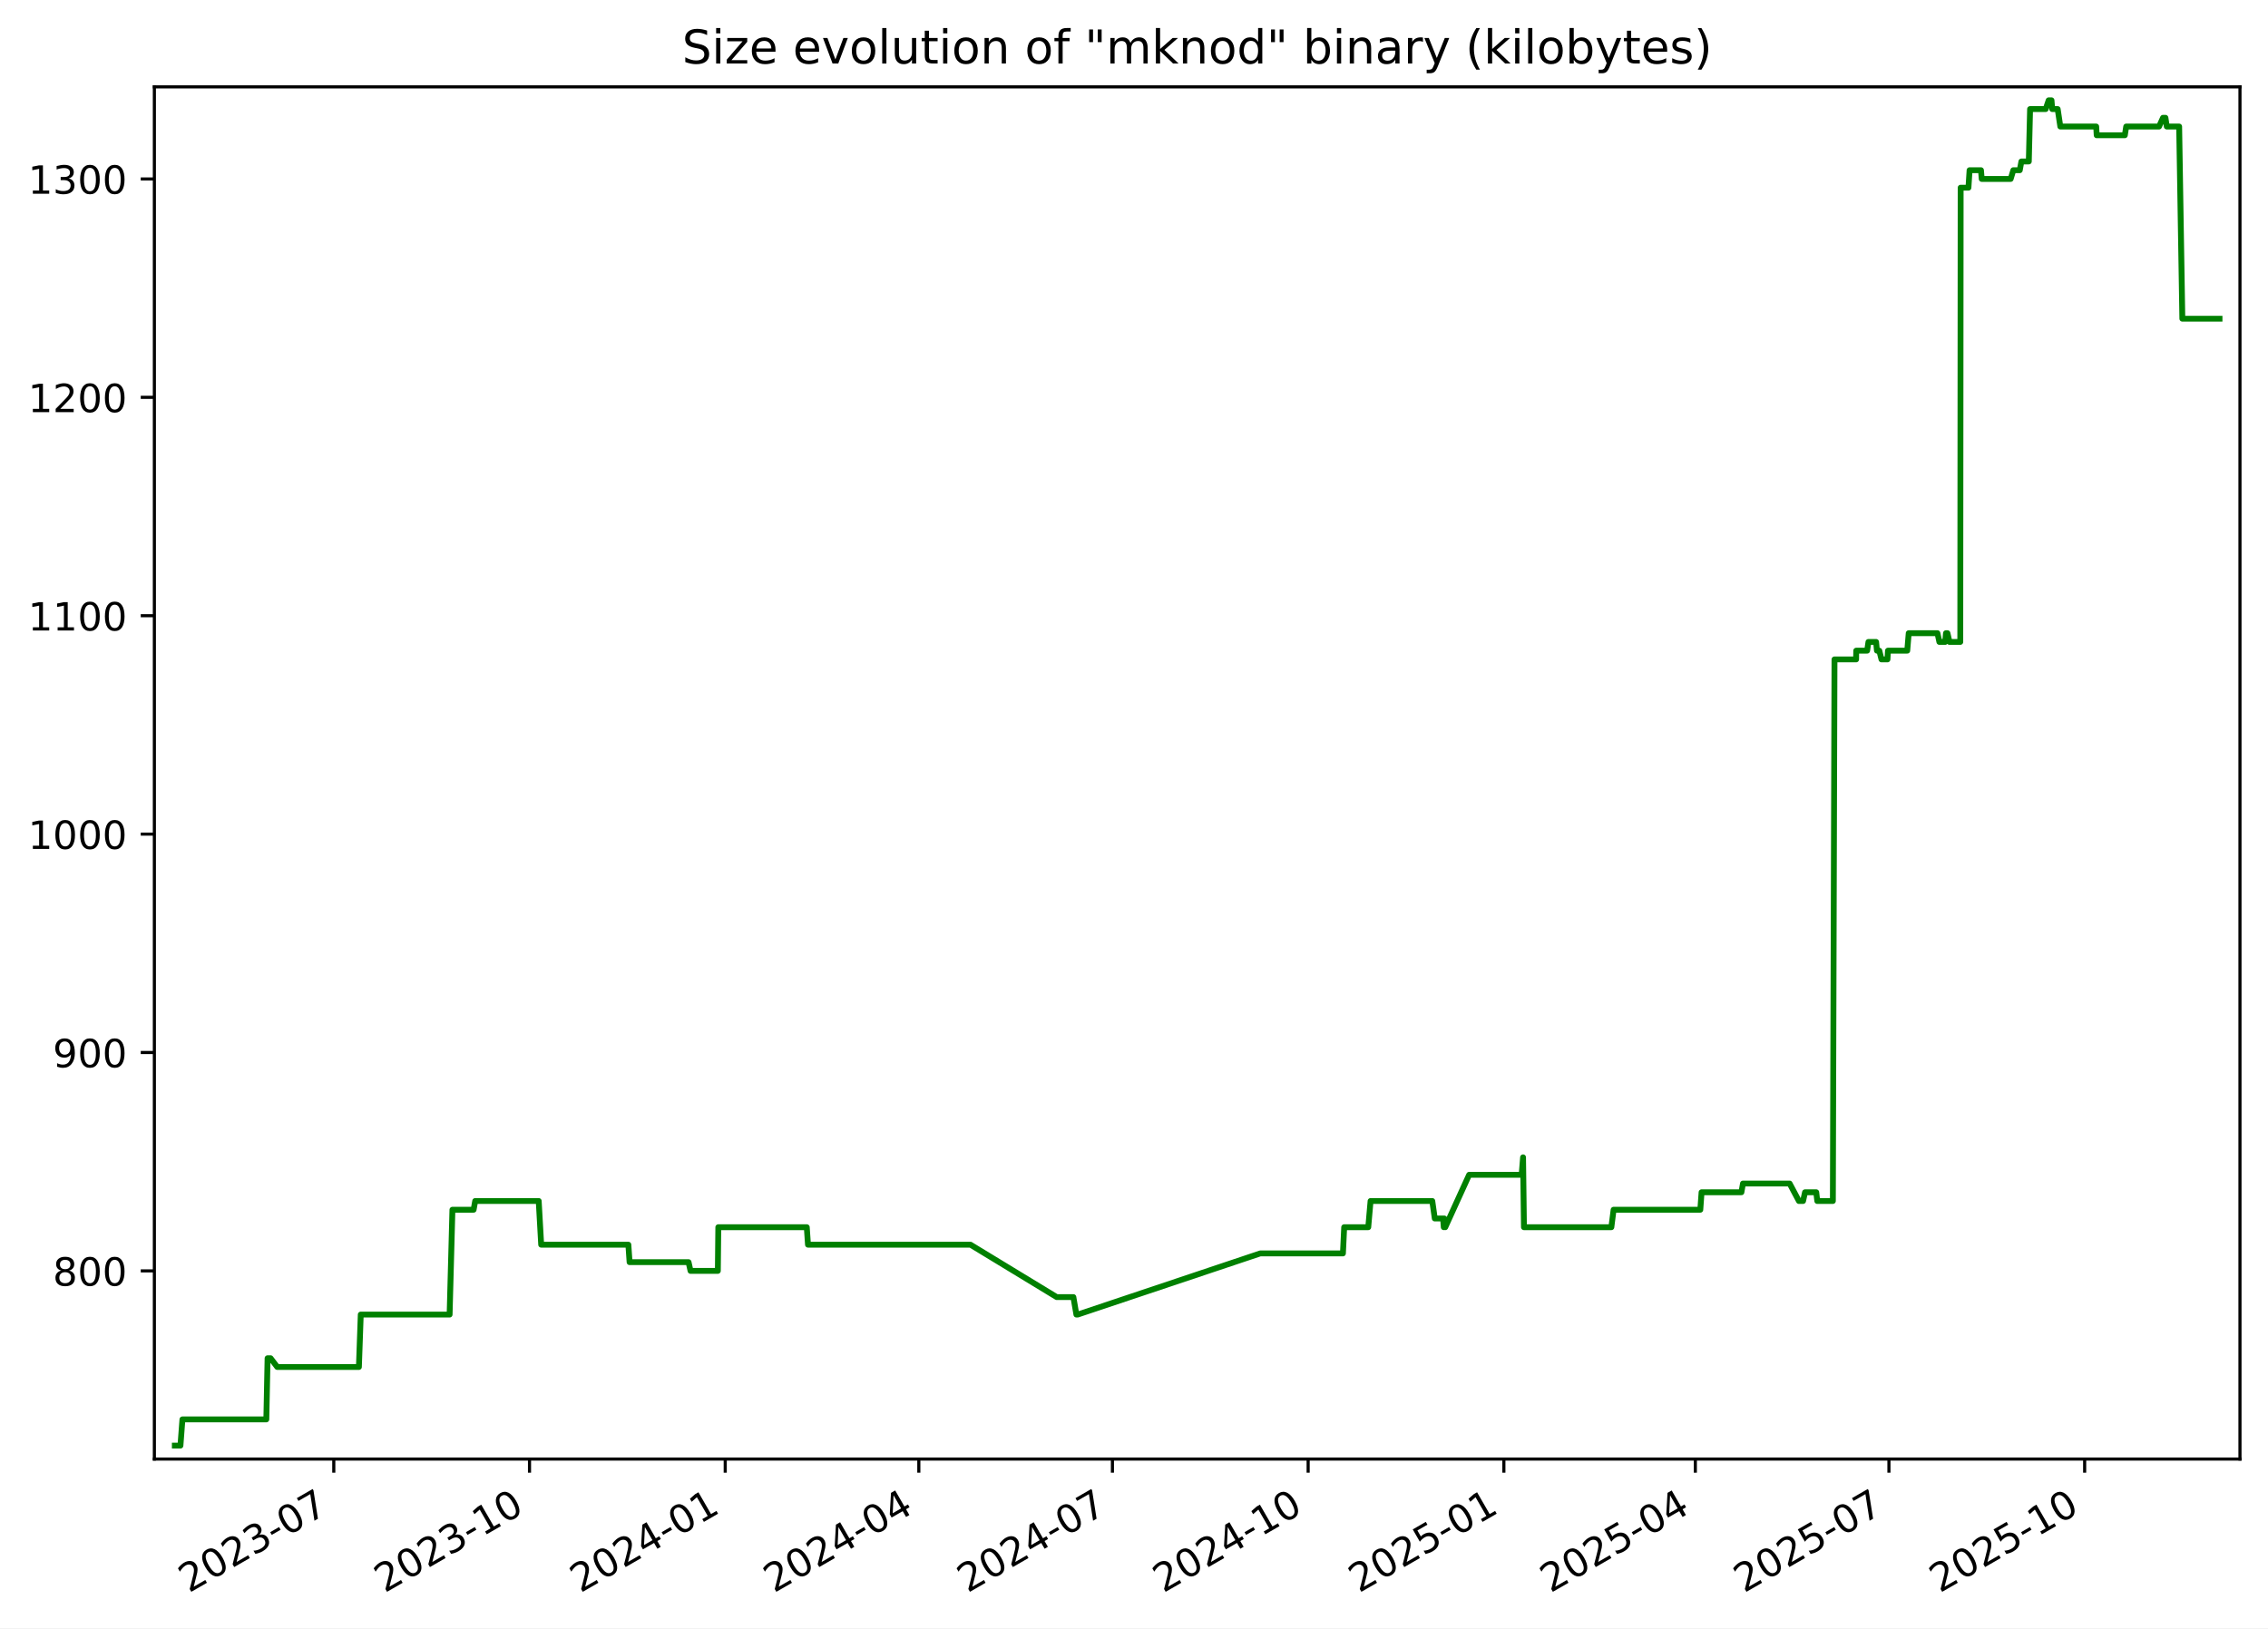
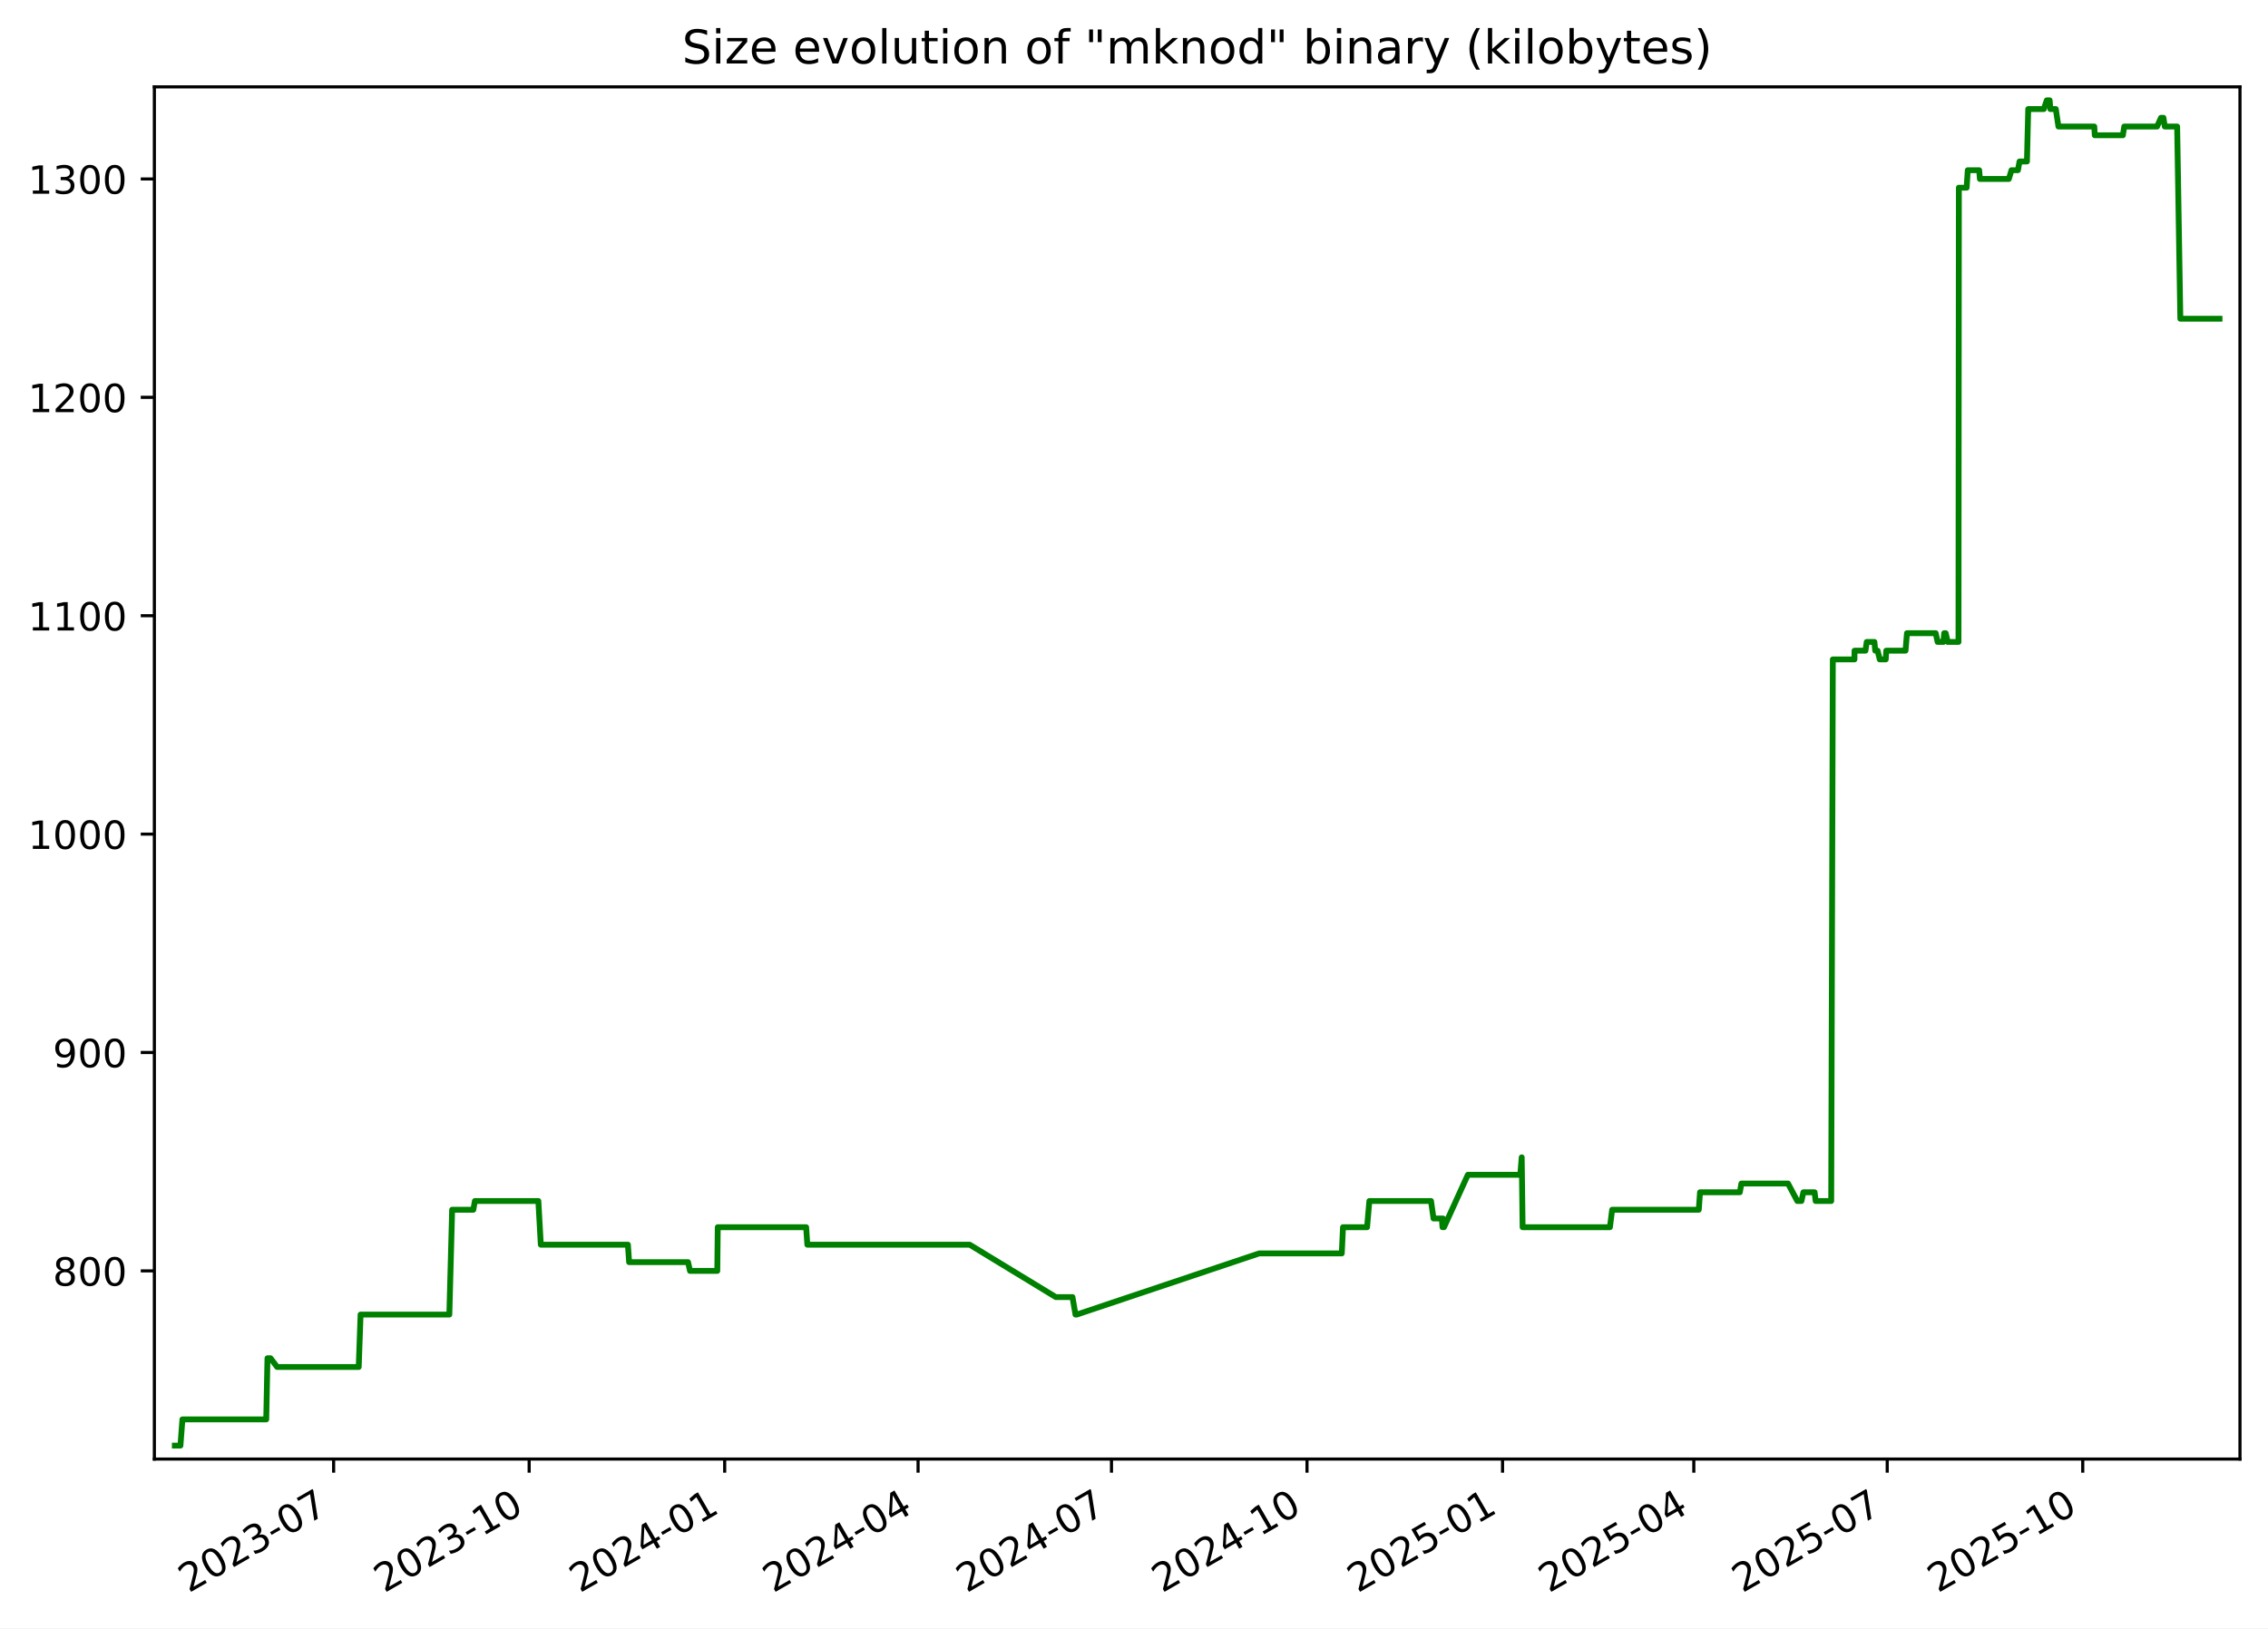
<svg xmlns="http://www.w3.org/2000/svg" xmlns:xlink="http://www.w3.org/1999/xlink" width="582.53pt" height="418.303pt" viewBox="0 0 582.53 418.303" version="1.1">
  <defs>
    <style type="text/css">*{stroke-linejoin: round; stroke-linecap: butt}</style>
  </defs>
  <g id="figure_1">
    <g id="patch_1">
      <path d="M -0 418.303  L 582.53 418.303  L 582.53 0  L -0 0  z " style="fill: #ffffff" />
    </g>
    <g id="axes_1">
      <g id="patch_2">
        <path d="M 39.65 374.83  L 575.33 374.83  L 575.33 22.318  L 39.65 22.318  z " style="fill: #ffffff" />
      </g>
      <g id="matplotlib.axis_1">
        <g id="xtick_1">
          <g id="line2d_1">
            <defs>
-               <path id="m90c6390d0e" d="M 0 0  L 0 3.5  " style="stroke: #000000; stroke-width: 0.8" />
+               <path id="m81f96a4397" d="M 0 0  L 0 3.5  " style="stroke: #000000; stroke-width: 0.8" />
            </defs>
            <g>
-               <use xlink:href="#m90c6390d0e" x="85.731" y="374.83" style="stroke: #000000; stroke-width: 0.8" />
+               <use xlink:href="#m81f96a4397" x="85.69" y="374.83" style="stroke: #000000; stroke-width: 0.8" />
            </g>
          </g>
          <g id="text_1">
-             <g transform="translate(48.50606 409.302) rotate(-30) scale(0.1 -0.1)">
+             <g transform="translate(48.46524 409.302) rotate(-30) scale(0.1 -0.1)">
              <defs>
                <path id="DejaVuSans-32" d="M 1228 531  L 3431 531  L 3431 0  L 469 0  L 469 531  Q 828 903 1448 1529  Q 2069 2156 2228 2338  Q 2531 2678 2651 2914  Q 2772 3150 2772 3378  Q 2772 3750 2511 3984  Q 2250 4219 1831 4219  Q 1534 4219 1204 4116  Q 875 4013 500 3803  L 500 4441  Q 881 4594 1212 4672  Q 1544 4750 1819 4750  Q 2544 4750 2975 4387  Q 3406 4025 3406 3419  Q 3406 3131 3298 2873  Q 3191 2616 2906 2266  Q 2828 2175 2409 1742  Q 1991 1309 1228 531  z " transform="scale(0.015625)" />
                <path id="DejaVuSans-30" d="M 2034 4250  Q 1547 4250 1301 3770  Q 1056 3291 1056 2328  Q 1056 1369 1301 889  Q 1547 409 2034 409  Q 2525 409 2770 889  Q 3016 1369 3016 2328  Q 3016 3291 2770 3770  Q 2525 4250 2034 4250  z M 2034 4750  Q 2819 4750 3233 4129  Q 3647 3509 3647 2328  Q 3647 1150 3233 529  Q 2819 -91 2034 -91  Q 1250 -91 836 529  Q 422 1150 422 2328  Q 422 3509 836 4129  Q 1250 4750 2034 4750  z " transform="scale(0.015625)" />
                <path id="DejaVuSans-33" d="M 2597 2516  Q 3050 2419 3304 2112  Q 3559 1806 3559 1356  Q 3559 666 3084 287  Q 2609 -91 1734 -91  Q 1441 -91 1130 -33  Q 819 25 488 141  L 488 750  Q 750 597 1062 519  Q 1375 441 1716 441  Q 2309 441 2620 675  Q 2931 909 2931 1356  Q 2931 1769 2642 2001  Q 2353 2234 1838 2234  L 1294 2234  L 1294 2753  L 1863 2753  Q 2328 2753 2575 2939  Q 2822 3125 2822 3475  Q 2822 3834 2567 4026  Q 2313 4219 1838 4219  Q 1578 4219 1281 4162  Q 984 4106 628 3988  L 628 4550  Q 988 4650 1302 4700  Q 1616 4750 1894 4750  Q 2613 4750 3031 4423  Q 3450 4097 3450 3541  Q 3450 3153 3228 2886  Q 3006 2619 2597 2516  z " transform="scale(0.015625)" />
                <path id="DejaVuSans-2d" d="M 313 2009  L 1997 2009  L 1997 1497  L 313 1497  L 313 2009  z " transform="scale(0.015625)" />
                <path id="DejaVuSans-37" d="M 525 4666  L 3525 4666  L 3525 4397  L 1831 0  L 1172 0  L 2766 4134  L 525 4134  L 525 4666  z " transform="scale(0.015625)" />
              </defs>
              <use xlink:href="#DejaVuSans-32" />
              <use xlink:href="#DejaVuSans-30" x="63.623" />
              <use xlink:href="#DejaVuSans-32" x="127.246" />
              <use xlink:href="#DejaVuSans-33" x="190.869" />
              <use xlink:href="#DejaVuSans-2d" x="254.492" />
              <use xlink:href="#DejaVuSans-30" x="290.576" />
              <use xlink:href="#DejaVuSans-37" x="354.199" />
            </g>
          </g>
        </g>
        <g id="xtick_2">
          <g id="line2d_2">
            <g>
-               <use xlink:href="#m90c6390d0e" x="136.002" y="374.83" style="stroke: #000000; stroke-width: 0.8" />
+               <use xlink:href="#m81f96a4397" x="135.911" y="374.83" style="stroke: #000000; stroke-width: 0.8" />
            </g>
          </g>
          <g id="text_2">
-             <g transform="translate(98.77708 409.302) rotate(-30) scale(0.1 -0.1)">
+             <g transform="translate(98.68599 409.302) rotate(-30) scale(0.1 -0.1)">
              <defs>
                <path id="DejaVuSans-31" d="M 794 531  L 1825 531  L 1825 4091  L 703 3866  L 703 4441  L 1819 4666  L 2450 4666  L 2450 531  L 3481 531  L 3481 0  L 794 0  L 794 531  z " transform="scale(0.015625)" />
              </defs>
              <use xlink:href="#DejaVuSans-32" />
              <use xlink:href="#DejaVuSans-30" x="63.623" />
              <use xlink:href="#DejaVuSans-32" x="127.246" />
              <use xlink:href="#DejaVuSans-33" x="190.869" />
              <use xlink:href="#DejaVuSans-2d" x="254.492" />
              <use xlink:href="#DejaVuSans-31" x="290.576" />
              <use xlink:href="#DejaVuSans-30" x="354.199" />
            </g>
          </g>
        </g>
        <g id="xtick_3">
          <g id="line2d_3">
            <g>
-               <use xlink:href="#m90c6390d0e" x="186.273" y="374.83" style="stroke: #000000; stroke-width: 0.8" />
+               <use xlink:href="#m81f96a4397" x="186.132" y="374.83" style="stroke: #000000; stroke-width: 0.8" />
            </g>
          </g>
          <g id="text_3">
-             <g transform="translate(149.0481 409.302) rotate(-30) scale(0.1 -0.1)">
+             <g transform="translate(148.9067 409.302) rotate(-30) scale(0.1 -0.1)">
              <defs>
                <path id="DejaVuSans-34" d="M 2419 4116  L 825 1625  L 2419 1625  L 2419 4116  z M 2253 4666  L 3047 4666  L 3047 1625  L 3713 1625  L 3713 1100  L 3047 1100  L 3047 0  L 2419 0  L 2419 1100  L 313 1100  L 313 1709  L 2253 4666  z " transform="scale(0.015625)" />
              </defs>
              <use xlink:href="#DejaVuSans-32" />
              <use xlink:href="#DejaVuSans-30" x="63.623" />
              <use xlink:href="#DejaVuSans-32" x="127.246" />
              <use xlink:href="#DejaVuSans-34" x="190.869" />
              <use xlink:href="#DejaVuSans-2d" x="254.492" />
              <use xlink:href="#DejaVuSans-30" x="290.576" />
              <use xlink:href="#DejaVuSans-31" x="354.199" />
            </g>
          </g>
        </g>
        <g id="xtick_4">
          <g id="line2d_4">
            <g>
-               <use xlink:href="#m90c6390d0e" x="235.997" y="374.83" style="stroke: #000000; stroke-width: 0.8" />
+               <use xlink:href="#m81f96a4397" x="235.806" y="374.83" style="stroke: #000000; stroke-width: 0.8" />
            </g>
          </g>
          <g id="text_4">
-             <g transform="translate(198.7727 409.302) rotate(-30) scale(0.1 -0.1)">
+             <g transform="translate(198.5816 409.302) rotate(-30) scale(0.1 -0.1)">
              <use xlink:href="#DejaVuSans-32" />
              <use xlink:href="#DejaVuSans-30" x="63.623" />
              <use xlink:href="#DejaVuSans-32" x="127.246" />
              <use xlink:href="#DejaVuSans-34" x="190.869" />
              <use xlink:href="#DejaVuSans-2d" x="254.492" />
              <use xlink:href="#DejaVuSans-30" x="290.576" />
              <use xlink:href="#DejaVuSans-34" x="354.199" />
            </g>
          </g>
        </g>
        <g id="xtick_5">
          <g id="line2d_5">
            <g>
-               <use xlink:href="#m90c6390d0e" x="285.722" y="374.83" style="stroke: #000000; stroke-width: 0.8" />
+               <use xlink:href="#m81f96a4397" x="285.481" y="374.83" style="stroke: #000000; stroke-width: 0.8" />
            </g>
          </g>
          <g id="text_5">
-             <g transform="translate(248.4973 409.302) rotate(-30) scale(0.1 -0.1)">
+             <g transform="translate(248.2565 409.302) rotate(-30) scale(0.1 -0.1)">
              <use xlink:href="#DejaVuSans-32" />
              <use xlink:href="#DejaVuSans-30" x="63.623" />
              <use xlink:href="#DejaVuSans-32" x="127.246" />
              <use xlink:href="#DejaVuSans-34" x="190.869" />
              <use xlink:href="#DejaVuSans-2d" x="254.492" />
              <use xlink:href="#DejaVuSans-30" x="290.576" />
              <use xlink:href="#DejaVuSans-37" x="354.199" />
            </g>
          </g>
        </g>
        <g id="xtick_6">
          <g id="line2d_6">
            <g>
-               <use xlink:href="#m90c6390d0e" x="335.993" y="374.83" style="stroke: #000000; stroke-width: 0.8" />
+               <use xlink:href="#m81f96a4397" x="335.702" y="374.83" style="stroke: #000000; stroke-width: 0.8" />
            </g>
          </g>
          <g id="text_6">
-             <g transform="translate(298.7683 409.302) rotate(-30) scale(0.1 -0.1)">
+             <g transform="translate(298.4772 409.302) rotate(-30) scale(0.1 -0.1)">
              <use xlink:href="#DejaVuSans-32" />
              <use xlink:href="#DejaVuSans-30" x="63.623" />
              <use xlink:href="#DejaVuSans-32" x="127.246" />
              <use xlink:href="#DejaVuSans-34" x="190.869" />
              <use xlink:href="#DejaVuSans-2d" x="254.492" />
              <use xlink:href="#DejaVuSans-31" x="290.576" />
              <use xlink:href="#DejaVuSans-30" x="354.199" />
            </g>
          </g>
        </g>
        <g id="xtick_7">
          <g id="line2d_7">
            <g>
-               <use xlink:href="#m90c6390d0e" x="386.264" y="374.83" style="stroke: #000000; stroke-width: 0.8" />
+               <use xlink:href="#m81f96a4397" x="385.923" y="374.83" style="stroke: #000000; stroke-width: 0.8" />
            </g>
          </g>
          <g id="text_7">
-             <g transform="translate(349.0393 409.302) rotate(-30) scale(0.1 -0.1)">
+             <g transform="translate(348.698 409.302) rotate(-30) scale(0.1 -0.1)">
              <defs>
                <path id="DejaVuSans-35" d="M 691 4666  L 3169 4666  L 3169 4134  L 1269 4134  L 1269 2991  Q 1406 3038 1543 3061  Q 1681 3084 1819 3084  Q 2600 3084 3056 2656  Q 3513 2228 3513 1497  Q 3513 744 3044 326  Q 2575 -91 1722 -91  Q 1428 -91 1123 -41  Q 819 9 494 109  L 494 744  Q 775 591 1075 516  Q 1375 441 1709 441  Q 2250 441 2565 725  Q 2881 1009 2881 1497  Q 2881 1984 2565 2268  Q 2250 2553 1709 2553  Q 1456 2553 1204 2497  Q 953 2441 691 2322  L 691 4666  z " transform="scale(0.015625)" />
              </defs>
              <use xlink:href="#DejaVuSans-32" />
              <use xlink:href="#DejaVuSans-30" x="63.623" />
              <use xlink:href="#DejaVuSans-32" x="127.246" />
              <use xlink:href="#DejaVuSans-35" x="190.869" />
              <use xlink:href="#DejaVuSans-2d" x="254.492" />
              <use xlink:href="#DejaVuSans-30" x="290.576" />
              <use xlink:href="#DejaVuSans-31" x="354.199" />
            </g>
          </g>
        </g>
        <g id="xtick_8">
          <g id="line2d_8">
            <g>
-               <use xlink:href="#m90c6390d0e" x="435.442" y="374.83" style="stroke: #000000; stroke-width: 0.8" />
+               <use xlink:href="#m81f96a4397" x="435.052" y="374.83" style="stroke: #000000; stroke-width: 0.8" />
            </g>
          </g>
          <g id="text_8">
-             <g transform="translate(398.2175 409.302) rotate(-30) scale(0.1 -0.1)">
+             <g transform="translate(397.827 409.302) rotate(-30) scale(0.1 -0.1)">
              <use xlink:href="#DejaVuSans-32" />
              <use xlink:href="#DejaVuSans-30" x="63.623" />
              <use xlink:href="#DejaVuSans-32" x="127.246" />
              <use xlink:href="#DejaVuSans-35" x="190.869" />
              <use xlink:href="#DejaVuSans-2d" x="254.492" />
              <use xlink:href="#DejaVuSans-30" x="290.576" />
              <use xlink:href="#DejaVuSans-34" x="354.199" />
            </g>
          </g>
        </g>
        <g id="xtick_9">
          <g id="line2d_9">
            <g>
-               <use xlink:href="#m90c6390d0e" x="485.167" y="374.83" style="stroke: #000000; stroke-width: 0.8" />
+               <use xlink:href="#m81f96a4397" x="484.727" y="374.83" style="stroke: #000000; stroke-width: 0.8" />
            </g>
          </g>
          <g id="text_9">
-             <g transform="translate(447.942 409.302) rotate(-30) scale(0.1 -0.1)">
+             <g transform="translate(447.5019 409.302) rotate(-30) scale(0.1 -0.1)">
              <use xlink:href="#DejaVuSans-32" />
              <use xlink:href="#DejaVuSans-30" x="63.623" />
              <use xlink:href="#DejaVuSans-32" x="127.246" />
              <use xlink:href="#DejaVuSans-35" x="190.869" />
              <use xlink:href="#DejaVuSans-2d" x="254.492" />
              <use xlink:href="#DejaVuSans-30" x="290.576" />
              <use xlink:href="#DejaVuSans-37" x="354.199" />
            </g>
          </g>
        </g>
        <g id="xtick_10">
          <g id="line2d_10">
            <g>
-               <use xlink:href="#m90c6390d0e" x="535.438" y="374.83" style="stroke: #000000; stroke-width: 0.8" />
+               <use xlink:href="#m81f96a4397" x="534.947" y="374.83" style="stroke: #000000; stroke-width: 0.8" />
            </g>
          </g>
          <g id="text_10">
-             <g transform="translate(498.2131 409.302) rotate(-30) scale(0.1 -0.1)">
+             <g transform="translate(497.7226 409.302) rotate(-30) scale(0.1 -0.1)">
              <use xlink:href="#DejaVuSans-32" />
              <use xlink:href="#DejaVuSans-30" x="63.623" />
              <use xlink:href="#DejaVuSans-32" x="127.246" />
              <use xlink:href="#DejaVuSans-35" x="190.869" />
              <use xlink:href="#DejaVuSans-2d" x="254.492" />
              <use xlink:href="#DejaVuSans-31" x="290.576" />
              <use xlink:href="#DejaVuSans-30" x="354.199" />
            </g>
          </g>
        </g>
      </g>
      <g id="matplotlib.axis_2">
        <g id="ytick_1">
          <g id="line2d_11">
            <defs>
-               <path id="maa04fdae24" d="M 0 0  L -3.5 0  " style="stroke: #000000; stroke-width: 0.8" />
+               <path id="mc1541e3c6a" d="M 0 0  L -3.5 0  " style="stroke: #000000; stroke-width: 0.8" />
            </defs>
            <g>
-               <use xlink:href="#maa04fdae24" x="39.65" y="326.491" style="stroke: #000000; stroke-width: 0.8" />
+               <use xlink:href="#mc1541e3c6a" x="39.65" y="326.491" style="stroke: #000000; stroke-width: 0.8" />
            </g>
          </g>
          <g id="text_11">
            <g transform="translate(13.5625 330.2902) scale(0.1 -0.1)">
              <defs>
                <path id="DejaVuSans-38" d="M 2034 2216  Q 1584 2216 1326 1975  Q 1069 1734 1069 1313  Q 1069 891 1326 650  Q 1584 409 2034 409  Q 2484 409 2743 651  Q 3003 894 3003 1313  Q 3003 1734 2745 1975  Q 2488 2216 2034 2216  z M 1403 2484  Q 997 2584 770 2862  Q 544 3141 544 3541  Q 544 4100 942 4425  Q 1341 4750 2034 4750  Q 2731 4750 3128 4425  Q 3525 4100 3525 3541  Q 3525 3141 3298 2862  Q 3072 2584 2669 2484  Q 3125 2378 3379 2068  Q 3634 1759 3634 1313  Q 3634 634 3220 271  Q 2806 -91 2034 -91  Q 1263 -91 848 271  Q 434 634 434 1313  Q 434 1759 690 2068  Q 947 2378 1403 2484  z M 1172 3481  Q 1172 3119 1398 2916  Q 1625 2713 2034 2713  Q 2441 2713 2670 2916  Q 2900 3119 2900 3481  Q 2900 3844 2670 4047  Q 2441 4250 2034 4250  Q 1625 4250 1398 4047  Q 1172 3844 1172 3481  z " transform="scale(0.015625)" />
              </defs>
              <use xlink:href="#DejaVuSans-38" />
              <use xlink:href="#DejaVuSans-30" x="63.623" />
              <use xlink:href="#DejaVuSans-30" x="127.246" />
            </g>
          </g>
        </g>
        <g id="ytick_2">
          <g id="line2d_12">
            <g>
-               <use xlink:href="#maa04fdae24" x="39.65" y="270.387" style="stroke: #000000; stroke-width: 0.8" />
+               <use xlink:href="#mc1541e3c6a" x="39.65" y="270.387" style="stroke: #000000; stroke-width: 0.8" />
            </g>
          </g>
          <g id="text_12">
            <g transform="translate(13.5625 274.1863) scale(0.1 -0.1)">
              <defs>
                <path id="DejaVuSans-39" d="M 703 97  L 703 672  Q 941 559 1184 500  Q 1428 441 1663 441  Q 2288 441 2617 861  Q 2947 1281 2994 2138  Q 2813 1869 2534 1725  Q 2256 1581 1919 1581  Q 1219 1581 811 2004  Q 403 2428 403 3163  Q 403 3881 828 4315  Q 1253 4750 1959 4750  Q 2769 4750 3195 4129  Q 3622 3509 3622 2328  Q 3622 1225 3098 567  Q 2575 -91 1691 -91  Q 1453 -91 1209 -44  Q 966 3 703 97  z M 1959 2075  Q 2384 2075 2632 2365  Q 2881 2656 2881 3163  Q 2881 3666 2632 3958  Q 2384 4250 1959 4250  Q 1534 4250 1286 3958  Q 1038 3666 1038 3163  Q 1038 2656 1286 2365  Q 1534 2075 1959 2075  z " transform="scale(0.015625)" />
              </defs>
              <use xlink:href="#DejaVuSans-39" />
              <use xlink:href="#DejaVuSans-30" x="63.623" />
              <use xlink:href="#DejaVuSans-30" x="127.246" />
            </g>
          </g>
        </g>
        <g id="ytick_3">
          <g id="line2d_13">
            <g>
-               <use xlink:href="#maa04fdae24" x="39.65" y="214.283" style="stroke: #000000; stroke-width: 0.8" />
+               <use xlink:href="#mc1541e3c6a" x="39.65" y="214.283" style="stroke: #000000; stroke-width: 0.8" />
            </g>
          </g>
          <g id="text_13">
            <g transform="translate(7.2 218.0824) scale(0.1 -0.1)">
              <use xlink:href="#DejaVuSans-31" />
              <use xlink:href="#DejaVuSans-30" x="63.623" />
              <use xlink:href="#DejaVuSans-30" x="127.246" />
              <use xlink:href="#DejaVuSans-30" x="190.869" />
            </g>
          </g>
        </g>
        <g id="ytick_4">
          <g id="line2d_14">
            <g>
-               <use xlink:href="#maa04fdae24" x="39.65" y="158.179" style="stroke: #000000; stroke-width: 0.8" />
+               <use xlink:href="#mc1541e3c6a" x="39.65" y="158.179" style="stroke: #000000; stroke-width: 0.8" />
            </g>
          </g>
          <g id="text_14">
            <g transform="translate(7.2 161.9785) scale(0.1 -0.1)">
              <use xlink:href="#DejaVuSans-31" />
              <use xlink:href="#DejaVuSans-31" x="63.623" />
              <use xlink:href="#DejaVuSans-30" x="127.246" />
              <use xlink:href="#DejaVuSans-30" x="190.869" />
            </g>
          </g>
        </g>
        <g id="ytick_5">
          <g id="line2d_15">
            <g>
-               <use xlink:href="#maa04fdae24" x="39.65" y="102.075" style="stroke: #000000; stroke-width: 0.8" />
+               <use xlink:href="#mc1541e3c6a" x="39.65" y="102.075" style="stroke: #000000; stroke-width: 0.8" />
            </g>
          </g>
          <g id="text_15">
            <g transform="translate(7.2 105.8746) scale(0.1 -0.1)">
              <use xlink:href="#DejaVuSans-31" />
              <use xlink:href="#DejaVuSans-32" x="63.623" />
              <use xlink:href="#DejaVuSans-30" x="127.246" />
              <use xlink:href="#DejaVuSans-30" x="190.869" />
            </g>
          </g>
        </g>
        <g id="ytick_6">
          <g id="line2d_16">
            <g>
-               <use xlink:href="#maa04fdae24" x="39.65" y="45.972" style="stroke: #000000; stroke-width: 0.8" />
+               <use xlink:href="#mc1541e3c6a" x="39.65" y="45.972" style="stroke: #000000; stroke-width: 0.8" />
            </g>
          </g>
          <g id="text_16">
            <g transform="translate(7.2 49.77075) scale(0.1 -0.1)">
              <use xlink:href="#DejaVuSans-31" />
              <use xlink:href="#DejaVuSans-33" x="63.623" />
              <use xlink:href="#DejaVuSans-30" x="127.246" />
              <use xlink:href="#DejaVuSans-30" x="190.869" />
            </g>
          </g>
        </g>
      </g>
      <g id="line2d_17">
-         <path d="M 44.902 371.374  L 46.348 371.374  L 46.854 364.642  L 68.405 364.642  L 68.725 348.933  L 69.506 348.933  L 71.209 351.177  L 92.184 351.177  L 92.66 337.712  L 115.483 337.712  L 116.202 310.782  L 121.648 310.782  L 122.049 308.538  L 138.368 308.538  L 139.002 319.759  L 161.394 319.759  L 161.706 324.247  L 176.854 324.247  L 177.36 326.491  L 184.377 326.491  L 184.495 315.27  L 207.22 315.27  L 207.527 319.759  L 249.265 319.759  L 271.412 333.223  L 275.698 333.223  L 276.468 337.712  L 276.801 337.712  L 323.69 322.003  L 344.931 322.003  L 345.249 315.27  L 351.434 315.27  L 352.025 308.538  L 367.878 308.538  L 368.519 313.026  L 370.654 313.026  L 370.828 315.27  L 370.948 313.026  L 371.21 315.27  L 377.347 301.805  L 390.83 301.805  L 391.194 297.317  L 391.423 315.27  L 413.874 315.27  L 414.448 310.782  L 436.72 310.782  L 437.042 306.294  L 447.276 306.294  L 447.675 304.049  L 459.661 304.049  L 462.049 308.538  L 463.113 308.538  L 463.616 306.294  L 466.5 306.294  L 466.763 308.538  L 470.769 308.538  L 471.184 169.4  L 476.74 169.4  L 476.765 167.156  L 479.572 167.156  L 479.903 164.912  L 481.873 164.912  L 482.085 167.156  L 482.693 167.156  L 483.251 169.4  L 484.791 169.4  L 484.919 167.156  L 489.873 167.156  L 490.248 162.668  L 497.632 162.668  L 498.122 164.912  L 499.618 164.912  L 499.815 162.668  L 500.201 162.668  L 500.717 164.912  L 503.493 164.912  L 503.59 48.216  L 505.591 48.216  L 505.879 43.727  L 508.81 43.727  L 508.997 45.972  L 516.435 45.972  L 517.117 43.727  L 518.774 43.727  L 519.187 41.483  L 521.095 41.483  L 521.42 28.018  L 525.429 28.018  L 526.193 25.774  L 526.926 25.774  L 527.107 28.018  L 528.511 28.018  L 529.189 32.507  L 538.403 32.507  L 538.531 34.751  L 545.756 34.751  L 546.11 32.507  L 554.543 32.507  L 555.559 30.262  L 556.188 30.262  L 556.531 32.507  L 559.712 32.507  L 560.529 81.878  L 570.078 81.878  L 570.078 81.878  " clip-path="url(#p285851d95b)" style="fill: none; stroke: #008000; stroke-width: 1.5; stroke-linecap: square" />
+         <path d="M 44.902 371.374  L 46.347 371.374  L 46.852 364.642  L 68.382 364.642  L 68.701 348.933  L 69.481 348.933  L 71.183 351.177  L 92.137 351.177  L 92.612 337.712  L 115.412 337.712  L 116.131 310.782  L 121.571 310.782  L 121.972 308.538  L 138.275 308.538  L 138.908 319.759  L 161.277 319.759  L 161.589 324.247  L 176.722 324.247  L 177.228 326.491  L 184.237 326.491  L 184.355 315.27  L 207.058 315.27  L 207.365 319.759  L 249.061 319.759  L 271.186 333.223  L 275.467 333.223  L 276.236 337.712  L 276.569 337.712  L 323.412 322.003  L 344.631 322.003  L 344.949 315.27  L 351.128 315.27  L 351.718 308.538  L 367.555 308.538  L 368.196 313.026  L 370.328 313.026  L 370.502 315.27  L 370.622 313.026  L 370.883 315.27  L 377.015 301.805  L 390.484 301.805  L 390.848 297.317  L 391.077 315.27  L 413.505 315.27  L 414.078 310.782  L 436.329 310.782  L 436.65 306.294  L 446.874 306.294  L 447.273 304.049  L 459.247 304.049  L 461.632 308.538  L 462.695 308.538  L 463.197 306.294  L 466.079 306.294  L 466.341 308.538  L 470.343 308.538  L 470.758 169.4  L 476.308 169.4  L 476.333 167.156  L 479.137 167.156  L 479.468 164.912  L 481.437 164.912  L 481.648 167.156  L 482.255 167.156  L 482.812 169.4  L 484.351 169.4  L 484.479 167.156  L 489.428 167.156  L 489.803 162.668  L 497.179 162.668  L 497.668 164.912  L 499.164 164.912  L 499.36 162.668  L 499.746 162.668  L 500.262 164.912  L 503.034 164.912  L 503.131 48.216  L 505.13 48.216  L 505.418 43.727  L 508.347 43.727  L 508.533 45.972  L 515.964 45.972  L 516.645 43.727  L 518.3 43.727  L 518.713 41.483  L 520.619 41.483  L 520.944 28.018  L 524.949 28.018  L 525.711 25.774  L 526.444 25.774  L 526.625 28.018  L 528.028 28.018  L 528.705 32.507  L 537.91 32.507  L 538.038 34.751  L 545.255 34.751  L 545.609 32.507  L 554.034 32.507  L 555.048 30.262  L 555.677 30.262  L 556.019 32.507  L 559.197 32.507  L 560.014 81.878  L 570.078 81.878  L 570.078 81.878  " clip-path="url(#pe2701feee9)" style="fill: none; stroke: #008000; stroke-width: 1.5; stroke-linecap: square" />
      </g>
      <g id="patch_3">
        <path d="M 39.65 374.83  L 39.65 22.318  " style="fill: none; stroke: #000000; stroke-width: 0.8; stroke-linejoin: miter; stroke-linecap: square" />
      </g>
      <g id="patch_4">
        <path d="M 575.33 374.83  L 575.33 22.318  " style="fill: none; stroke: #000000; stroke-width: 0.8; stroke-linejoin: miter; stroke-linecap: square" />
      </g>
      <g id="patch_5">
        <path d="M 39.65 374.83  L 575.33 374.83  " style="fill: none; stroke: #000000; stroke-width: 0.8; stroke-linejoin: miter; stroke-linecap: square" />
      </g>
      <g id="patch_6">
        <path d="M 39.65 22.318  L 575.33 22.318  " style="fill: none; stroke: #000000; stroke-width: 0.8; stroke-linejoin: miter; stroke-linecap: square" />
      </g>
      <g id="text_17">
        <g transform="translate(175.1928 16.31812) scale(0.12 -0.12)">
          <defs>
            <path id="DejaVuSans-53" d="M 3425 4513  L 3425 3897  Q 3066 4069 2747 4153  Q 2428 4238 2131 4238  Q 1616 4238 1336 4038  Q 1056 3838 1056 3469  Q 1056 3159 1242 3001  Q 1428 2844 1947 2747  L 2328 2669  Q 3034 2534 3370 2195  Q 3706 1856 3706 1288  Q 3706 609 3251 259  Q 2797 -91 1919 -91  Q 1588 -91 1214 -16  Q 841 59 441 206  L 441 856  Q 825 641 1194 531  Q 1563 422 1919 422  Q 2459 422 2753 634  Q 3047 847 3047 1241  Q 3047 1584 2836 1778  Q 2625 1972 2144 2069  L 1759 2144  Q 1053 2284 737 2584  Q 422 2884 422 3419  Q 422 4038 858 4394  Q 1294 4750 2059 4750  Q 2388 4750 2728 4690  Q 3069 4631 3425 4513  z " transform="scale(0.015625)" />
            <path id="DejaVuSans-69" d="M 603 3500  L 1178 3500  L 1178 0  L 603 0  L 603 3500  z M 603 4863  L 1178 4863  L 1178 4134  L 603 4134  L 603 4863  z " transform="scale(0.015625)" />
            <path id="DejaVuSans-7a" d="M 353 3500  L 3084 3500  L 3084 2975  L 922 459  L 3084 459  L 3084 0  L 275 0  L 275 525  L 2438 3041  L 353 3041  L 353 3500  z " transform="scale(0.015625)" />
            <path id="DejaVuSans-65" d="M 3597 1894  L 3597 1613  L 953 1613  Q 991 1019 1311 708  Q 1631 397 2203 397  Q 2534 397 2845 478  Q 3156 559 3463 722  L 3463 178  Q 3153 47 2828 -22  Q 2503 -91 2169 -91  Q 1331 -91 842 396  Q 353 884 353 1716  Q 353 2575 817 3079  Q 1281 3584 2069 3584  Q 2775 3584 3186 3129  Q 3597 2675 3597 1894  z M 3022 2063  Q 3016 2534 2758 2815  Q 2500 3097 2075 3097  Q 1594 3097 1305 2825  Q 1016 2553 972 2059  L 3022 2063  z " transform="scale(0.015625)" />
            <path id="DejaVuSans-20" transform="scale(0.015625)" />
            <path id="DejaVuSans-76" d="M 191 3500  L 800 3500  L 1894 563  L 2988 3500  L 3597 3500  L 2284 0  L 1503 0  L 191 3500  z " transform="scale(0.015625)" />
            <path id="DejaVuSans-6f" d="M 1959 3097  Q 1497 3097 1228 2736  Q 959 2375 959 1747  Q 959 1119 1226 758  Q 1494 397 1959 397  Q 2419 397 2687 759  Q 2956 1122 2956 1747  Q 2956 2369 2687 2733  Q 2419 3097 1959 3097  z M 1959 3584  Q 2709 3584 3137 3096  Q 3566 2609 3566 1747  Q 3566 888 3137 398  Q 2709 -91 1959 -91  Q 1206 -91 779 398  Q 353 888 353 1747  Q 353 2609 779 3096  Q 1206 3584 1959 3584  z " transform="scale(0.015625)" />
            <path id="DejaVuSans-6c" d="M 603 4863  L 1178 4863  L 1178 0  L 603 0  L 603 4863  z " transform="scale(0.015625)" />
            <path id="DejaVuSans-75" d="M 544 1381  L 544 3500  L 1119 3500  L 1119 1403  Q 1119 906 1312 657  Q 1506 409 1894 409  Q 2359 409 2629 706  Q 2900 1003 2900 1516  L 2900 3500  L 3475 3500  L 3475 0  L 2900 0  L 2900 538  Q 2691 219 2414 64  Q 2138 -91 1772 -91  Q 1169 -91 856 284  Q 544 659 544 1381  z M 1991 3584  L 1991 3584  z " transform="scale(0.015625)" />
            <path id="DejaVuSans-74" d="M 1172 4494  L 1172 3500  L 2356 3500  L 2356 3053  L 1172 3053  L 1172 1153  Q 1172 725 1289 603  Q 1406 481 1766 481  L 2356 481  L 2356 0  L 1766 0  Q 1100 0 847 248  Q 594 497 594 1153  L 594 3053  L 172 3053  L 172 3500  L 594 3500  L 594 4494  L 1172 4494  z " transform="scale(0.015625)" />
            <path id="DejaVuSans-6e" d="M 3513 2113  L 3513 0  L 2938 0  L 2938 2094  Q 2938 2591 2744 2837  Q 2550 3084 2163 3084  Q 1697 3084 1428 2787  Q 1159 2491 1159 1978  L 1159 0  L 581 0  L 581 3500  L 1159 3500  L 1159 2956  Q 1366 3272 1645 3428  Q 1925 3584 2291 3584  Q 2894 3584 3203 3211  Q 3513 2838 3513 2113  z " transform="scale(0.015625)" />
            <path id="DejaVuSans-66" d="M 2375 4863  L 2375 4384  L 1825 4384  Q 1516 4384 1395 4259  Q 1275 4134 1275 3809  L 1275 3500  L 2222 3500  L 2222 3053  L 1275 3053  L 1275 0  L 697 0  L 697 3053  L 147 3053  L 147 3500  L 697 3500  L 697 3744  Q 697 4328 969 4595  Q 1241 4863 1831 4863  L 2375 4863  z " transform="scale(0.015625)" />
            <path id="DejaVuSans-22" d="M 1147 4666  L 1147 2931  L 616 2931  L 616 4666  L 1147 4666  z M 2328 4666  L 2328 2931  L 1797 2931  L 1797 4666  L 2328 4666  z " transform="scale(0.015625)" />
            <path id="DejaVuSans-6d" d="M 3328 2828  Q 3544 3216 3844 3400  Q 4144 3584 4550 3584  Q 5097 3584 5394 3201  Q 5691 2819 5691 2113  L 5691 0  L 5113 0  L 5113 2094  Q 5113 2597 4934 2840  Q 4756 3084 4391 3084  Q 3944 3084 3684 2787  Q 3425 2491 3425 1978  L 3425 0  L 2847 0  L 2847 2094  Q 2847 2600 2669 2842  Q 2491 3084 2119 3084  Q 1678 3084 1418 2786  Q 1159 2488 1159 1978  L 1159 0  L 581 0  L 581 3500  L 1159 3500  L 1159 2956  Q 1356 3278 1631 3431  Q 1906 3584 2284 3584  Q 2666 3584 2933 3390  Q 3200 3197 3328 2828  z " transform="scale(0.015625)" />
            <path id="DejaVuSans-6b" d="M 581 4863  L 1159 4863  L 1159 1991  L 2875 3500  L 3609 3500  L 1753 1863  L 3688 0  L 2938 0  L 1159 1709  L 1159 0  L 581 0  L 581 4863  z " transform="scale(0.015625)" />
            <path id="DejaVuSans-64" d="M 2906 2969  L 2906 4863  L 3481 4863  L 3481 0  L 2906 0  L 2906 525  Q 2725 213 2448 61  Q 2172 -91 1784 -91  Q 1150 -91 751 415  Q 353 922 353 1747  Q 353 2572 751 3078  Q 1150 3584 1784 3584  Q 2172 3584 2448 3432  Q 2725 3281 2906 2969  z M 947 1747  Q 947 1113 1208 752  Q 1469 391 1925 391  Q 2381 391 2643 752  Q 2906 1113 2906 1747  Q 2906 2381 2643 2742  Q 2381 3103 1925 3103  Q 1469 3103 1208 2742  Q 947 2381 947 1747  z " transform="scale(0.015625)" />
            <path id="DejaVuSans-62" d="M 3116 1747  Q 3116 2381 2855 2742  Q 2594 3103 2138 3103  Q 1681 3103 1420 2742  Q 1159 2381 1159 1747  Q 1159 1113 1420 752  Q 1681 391 2138 391  Q 2594 391 2855 752  Q 3116 1113 3116 1747  z M 1159 2969  Q 1341 3281 1617 3432  Q 1894 3584 2278 3584  Q 2916 3584 3314 3078  Q 3713 2572 3713 1747  Q 3713 922 3314 415  Q 2916 -91 2278 -91  Q 1894 -91 1617 61  Q 1341 213 1159 525  L 1159 0  L 581 0  L 581 4863  L 1159 4863  L 1159 2969  z " transform="scale(0.015625)" />
            <path id="DejaVuSans-61" d="M 2194 1759  Q 1497 1759 1228 1600  Q 959 1441 959 1056  Q 959 750 1161 570  Q 1363 391 1709 391  Q 2188 391 2477 730  Q 2766 1069 2766 1631  L 2766 1759  L 2194 1759  z M 3341 1997  L 3341 0  L 2766 0  L 2766 531  Q 2569 213 2275 61  Q 1981 -91 1556 -91  Q 1019 -91 701 211  Q 384 513 384 1019  Q 384 1609 779 1909  Q 1175 2209 1959 2209  L 2766 2209  L 2766 2266  Q 2766 2663 2505 2880  Q 2244 3097 1772 3097  Q 1472 3097 1187 3025  Q 903 2953 641 2809  L 641 3341  Q 956 3463 1253 3523  Q 1550 3584 1831 3584  Q 2591 3584 2966 3190  Q 3341 2797 3341 1997  z " transform="scale(0.015625)" />
            <path id="DejaVuSans-72" d="M 2631 2963  Q 2534 3019 2420 3045  Q 2306 3072 2169 3072  Q 1681 3072 1420 2755  Q 1159 2438 1159 1844  L 1159 0  L 581 0  L 581 3500  L 1159 3500  L 1159 2956  Q 1341 3275 1631 3429  Q 1922 3584 2338 3584  Q 2397 3584 2469 3576  Q 2541 3569 2628 3553  L 2631 2963  z " transform="scale(0.015625)" />
            <path id="DejaVuSans-79" d="M 2059 -325  Q 1816 -950 1584 -1140  Q 1353 -1331 966 -1331  L 506 -1331  L 506 -850  L 844 -850  Q 1081 -850 1212 -737  Q 1344 -625 1503 -206  L 1606 56  L 191 3500  L 800 3500  L 1894 763  L 2988 3500  L 3597 3500  L 2059 -325  z " transform="scale(0.015625)" />
            <path id="DejaVuSans-28" d="M 1984 4856  Q 1566 4138 1362 3434  Q 1159 2731 1159 2009  Q 1159 1288 1364 580  Q 1569 -128 1984 -844  L 1484 -844  Q 1016 -109 783 600  Q 550 1309 550 2009  Q 550 2706 781 3412  Q 1013 4119 1484 4856  L 1984 4856  z " transform="scale(0.015625)" />
            <path id="DejaVuSans-73" d="M 2834 3397  L 2834 2853  Q 2591 2978 2328 3040  Q 2066 3103 1784 3103  Q 1356 3103 1142 2972  Q 928 2841 928 2578  Q 928 2378 1081 2264  Q 1234 2150 1697 2047  L 1894 2003  Q 2506 1872 2764 1633  Q 3022 1394 3022 966  Q 3022 478 2636 193  Q 2250 -91 1575 -91  Q 1294 -91 989 -36  Q 684 19 347 128  L 347 722  Q 666 556 975 473  Q 1284 391 1588 391  Q 1994 391 2212 530  Q 2431 669 2431 922  Q 2431 1156 2273 1281  Q 2116 1406 1581 1522  L 1381 1569  Q 847 1681 609 1914  Q 372 2147 372 2553  Q 372 3047 722 3315  Q 1072 3584 1716 3584  Q 2034 3584 2315 3537  Q 2597 3491 2834 3397  z " transform="scale(0.015625)" />
            <path id="DejaVuSans-29" d="M 513 4856  L 1013 4856  Q 1481 4119 1714 3412  Q 1947 2706 1947 2009  Q 1947 1309 1714 600  Q 1481 -109 1013 -844  L 513 -844  Q 928 -128 1133 580  Q 1338 1288 1338 2009  Q 1338 2731 1133 3434  Q 928 4138 513 4856  z " transform="scale(0.015625)" />
          </defs>
          <use xlink:href="#DejaVuSans-53" />
          <use xlink:href="#DejaVuSans-69" x="63.477" />
          <use xlink:href="#DejaVuSans-7a" x="91.26" />
          <use xlink:href="#DejaVuSans-65" x="143.75" />
          <use xlink:href="#DejaVuSans-20" x="205.273" />
          <use xlink:href="#DejaVuSans-65" x="237.061" />
          <use xlink:href="#DejaVuSans-76" x="298.584" />
          <use xlink:href="#DejaVuSans-6f" x="357.764" />
          <use xlink:href="#DejaVuSans-6c" x="418.945" />
          <use xlink:href="#DejaVuSans-75" x="446.729" />
          <use xlink:href="#DejaVuSans-74" x="510.107" />
          <use xlink:href="#DejaVuSans-69" x="549.316" />
          <use xlink:href="#DejaVuSans-6f" x="577.1" />
          <use xlink:href="#DejaVuSans-6e" x="638.281" />
          <use xlink:href="#DejaVuSans-20" x="701.66" />
          <use xlink:href="#DejaVuSans-6f" x="733.447" />
          <use xlink:href="#DejaVuSans-66" x="794.629" />
          <use xlink:href="#DejaVuSans-20" x="829.834" />
          <use xlink:href="#DejaVuSans-22" x="861.621" />
          <use xlink:href="#DejaVuSans-6d" x="907.617" />
          <use xlink:href="#DejaVuSans-6b" x="1005.029" />
          <use xlink:href="#DejaVuSans-6e" x="1062.939" />
          <use xlink:href="#DejaVuSans-6f" x="1126.318" />
          <use xlink:href="#DejaVuSans-64" x="1187.5" />
          <use xlink:href="#DejaVuSans-22" x="1250.977" />
          <use xlink:href="#DejaVuSans-20" x="1296.973" />
          <use xlink:href="#DejaVuSans-62" x="1328.76" />
          <use xlink:href="#DejaVuSans-69" x="1392.236" />
          <use xlink:href="#DejaVuSans-6e" x="1420.02" />
          <use xlink:href="#DejaVuSans-61" x="1483.398" />
          <use xlink:href="#DejaVuSans-72" x="1544.678" />
          <use xlink:href="#DejaVuSans-79" x="1585.791" />
          <use xlink:href="#DejaVuSans-20" x="1644.971" />
          <use xlink:href="#DejaVuSans-28" x="1676.758" />
          <use xlink:href="#DejaVuSans-6b" x="1715.771" />
          <use xlink:href="#DejaVuSans-69" x="1773.682" />
          <use xlink:href="#DejaVuSans-6c" x="1801.465" />
          <use xlink:href="#DejaVuSans-6f" x="1829.248" />
          <use xlink:href="#DejaVuSans-62" x="1890.43" />
          <use xlink:href="#DejaVuSans-79" x="1953.906" />
          <use xlink:href="#DejaVuSans-74" x="2013.086" />
          <use xlink:href="#DejaVuSans-65" x="2052.295" />
          <use xlink:href="#DejaVuSans-73" x="2113.818" />
          <use xlink:href="#DejaVuSans-29" x="2165.918" />
        </g>
      </g>
    </g>
  </g>
  <defs>
-     <clipPath id="p285851d95b">
+     <clipPath id="pe2701feee9">
      <rect x="39.65" y="22.318" width="535.68" height="352.512" />
    </clipPath>
  </defs>
</svg>
